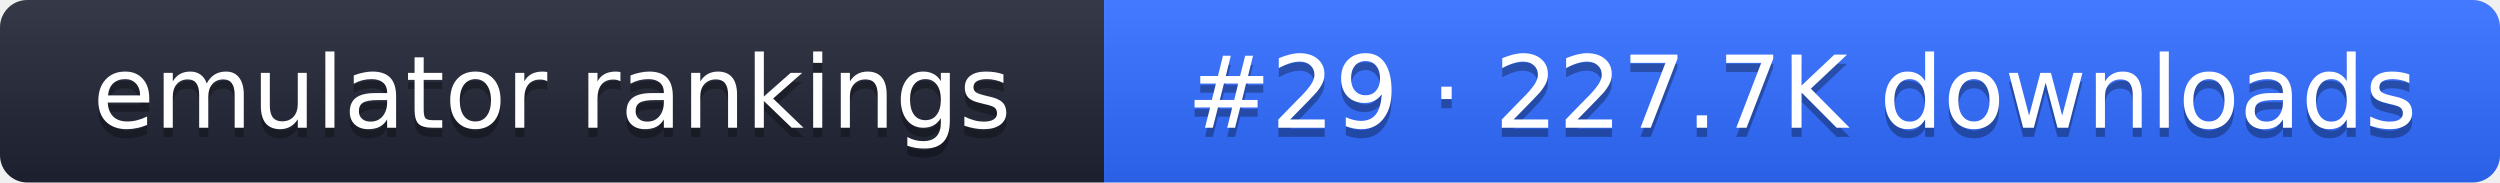
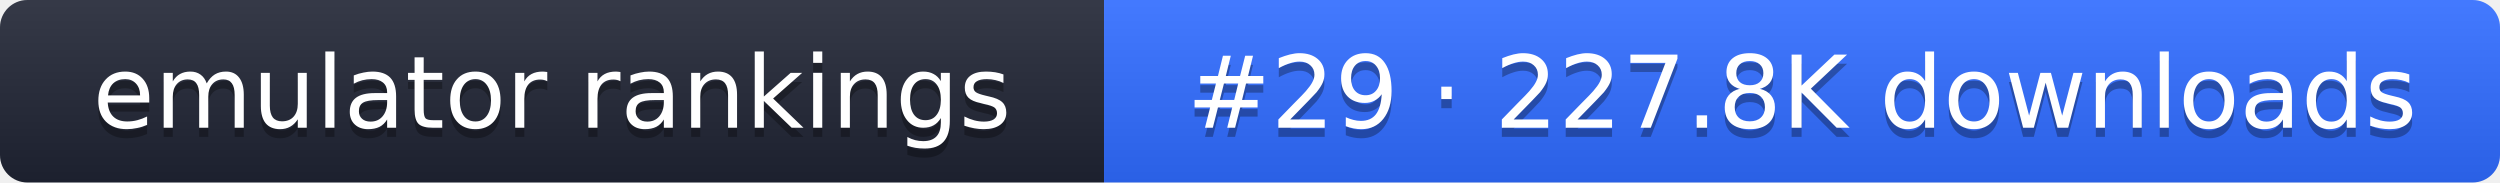
- <svg xmlns="http://www.w3.org/2000/svg" width="274" height="20" role="img" aria-label="emulator rankings: #29 · 227.7K downloads">
+ <svg xmlns="http://www.w3.org/2000/svg" width="274" height="20" role="img" aria-label="emulator rankings: #29 · 227.8K downloads">
  <linearGradient id="g" x2="0" y2="100%">
    <stop offset="0" stop-color="#fff" stop-opacity=".1" />
    <stop offset="1" stop-opacity=".1" />
  </linearGradient>
  <clipPath id="r">
    <rect width="274" height="20" rx="3" fill="#fff" />
  </clipPath>
  <g clip-path="url(#r)">
    <rect width="121" height="20" fill="#1f2433" />
    <rect x="121" width="153" height="20" fill="#2f6bff" />
    <rect width="274" height="20" fill="url(#g)" />
  </g>
  <g fill="#fff" text-anchor="middle" font-family="Verdana,DejaVu Sans,sans-serif" font-size="11">
    <text x="60.5" y="15" fill="#010101" fill-opacity=".3">emulator rankings</text>
    <text x="60.5" y="14">emulator rankings</text>
-     <text x="197.5" y="15" fill="#010101" fill-opacity=".3">#29 · 227.7K downloads</text>
-     <text x="197.5" y="14">#29 · 227.7K downloads</text>
+     <text x="197.5" y="15" fill="#010101" fill-opacity=".3">#29 · 227.8K downloads</text>
+     <text x="197.5" y="14">#29 · 227.8K downloads</text>
  </g>
</svg>
